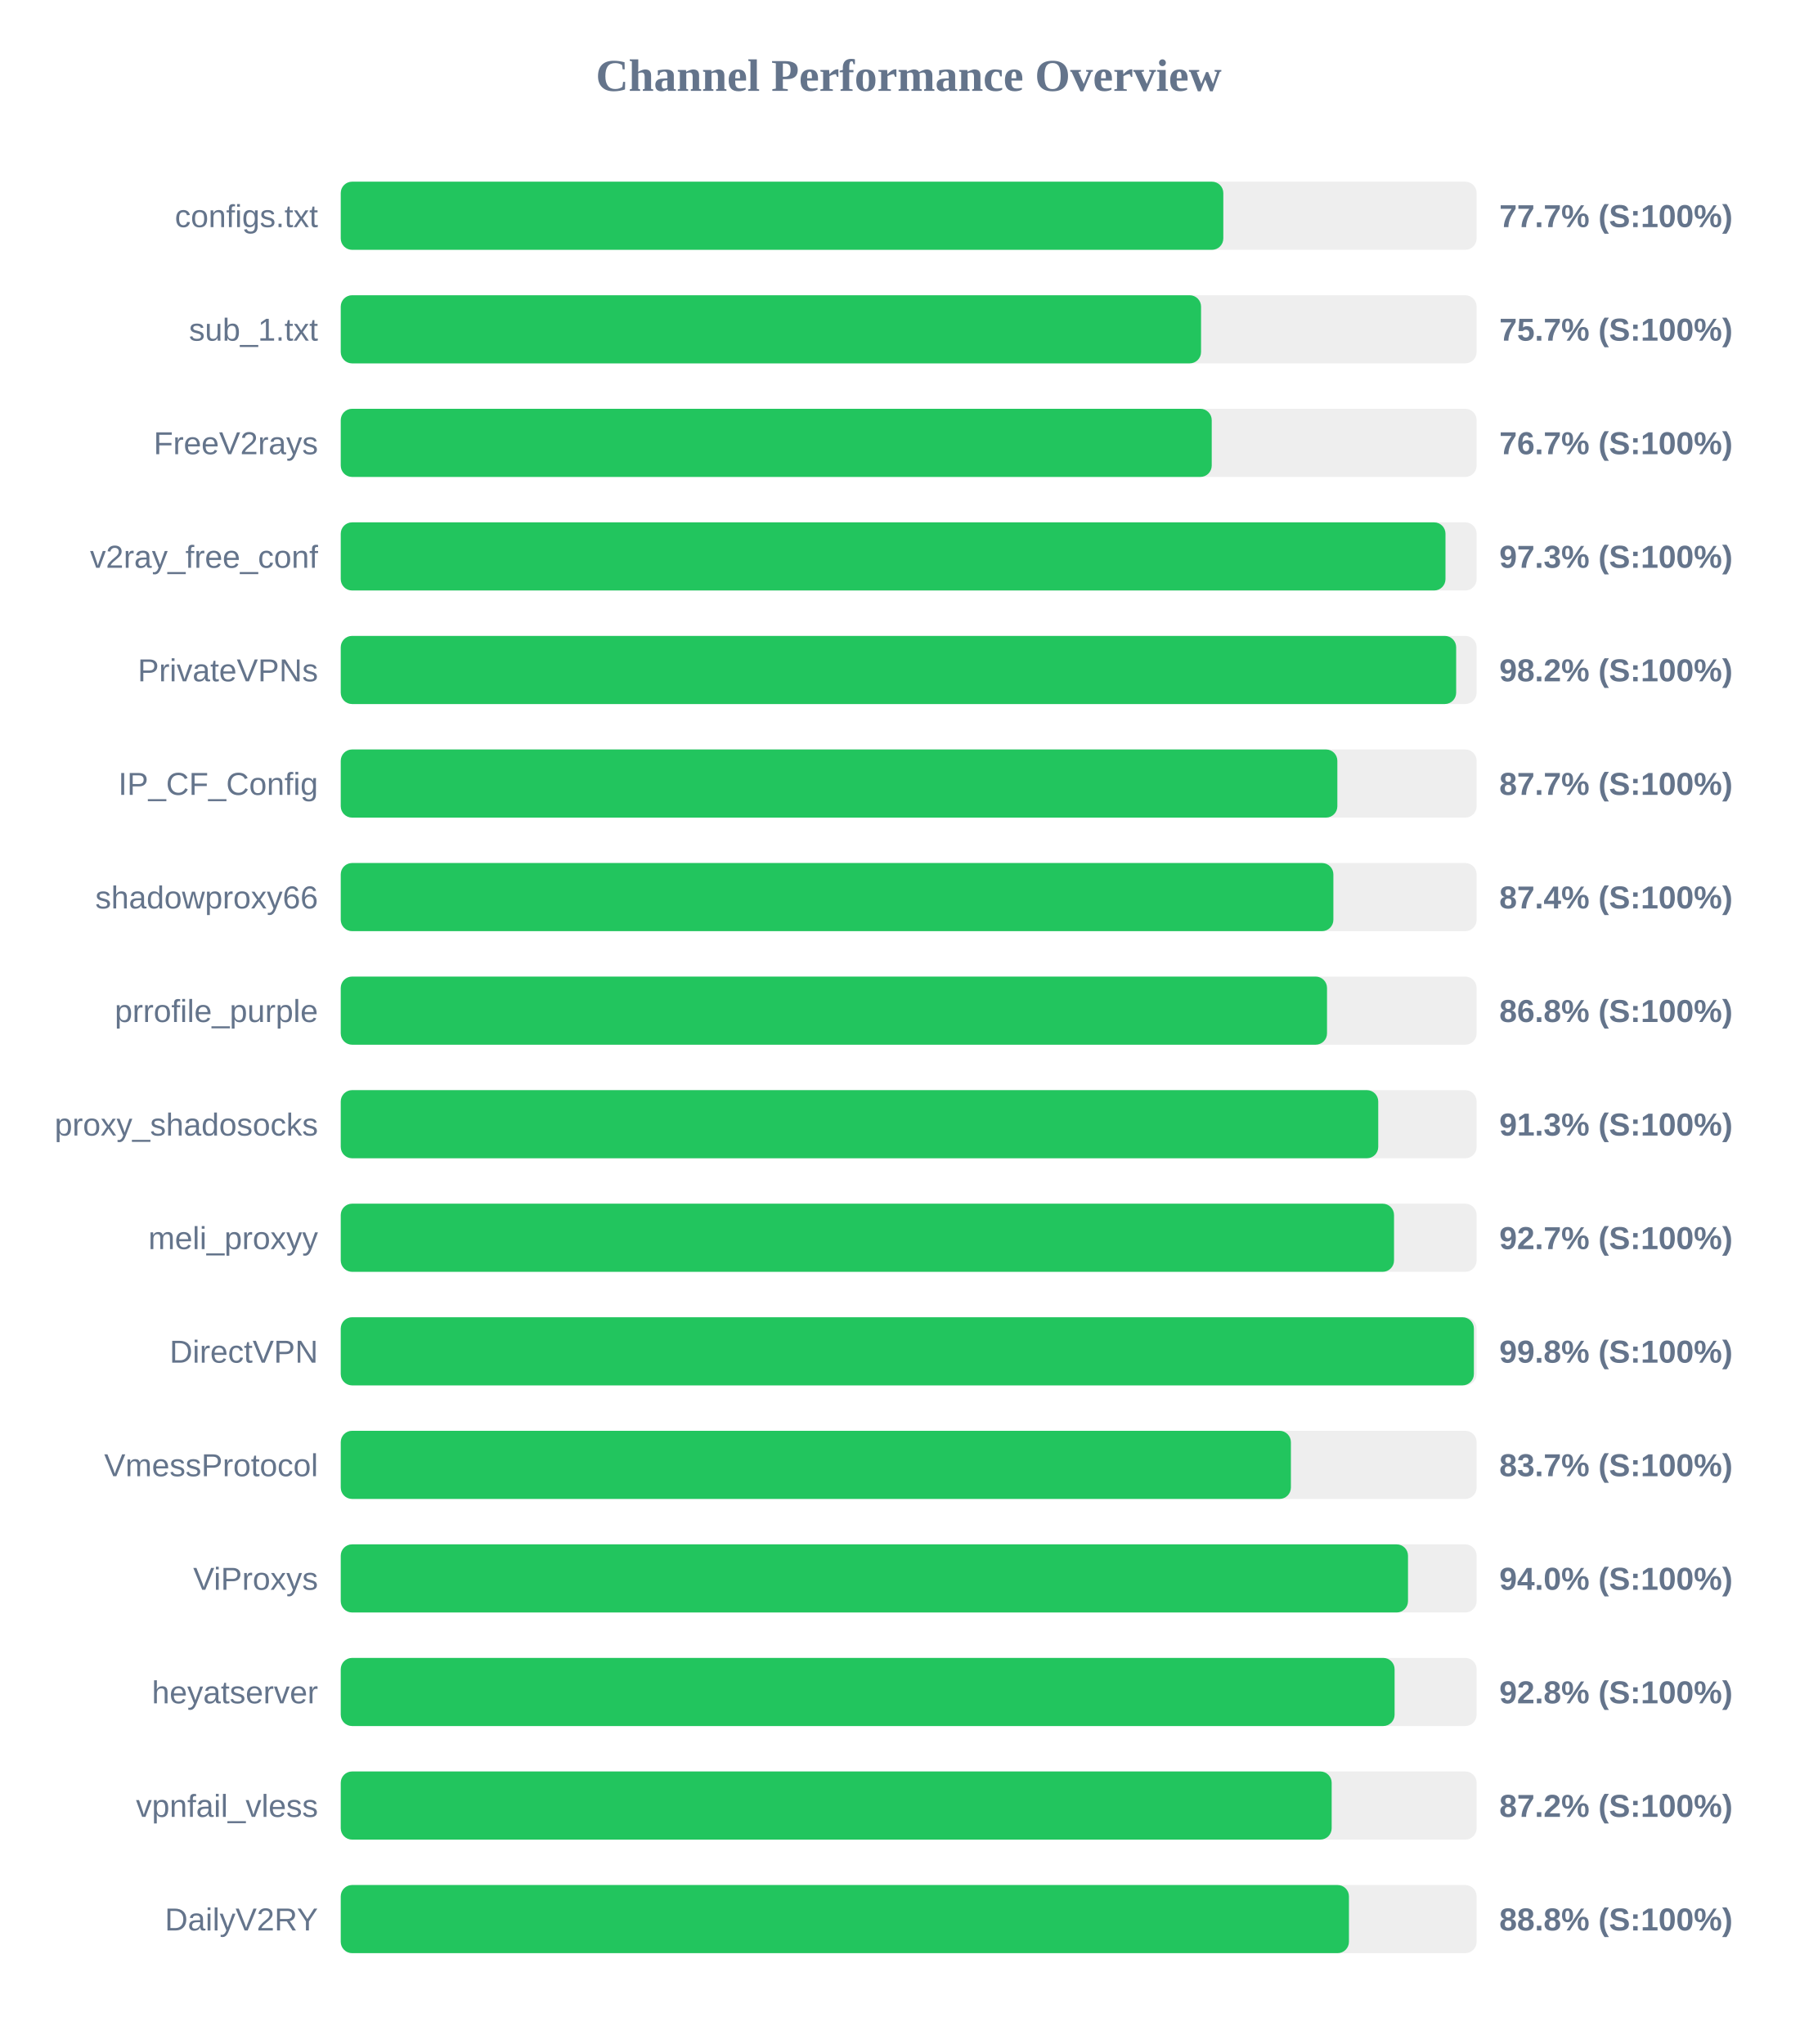
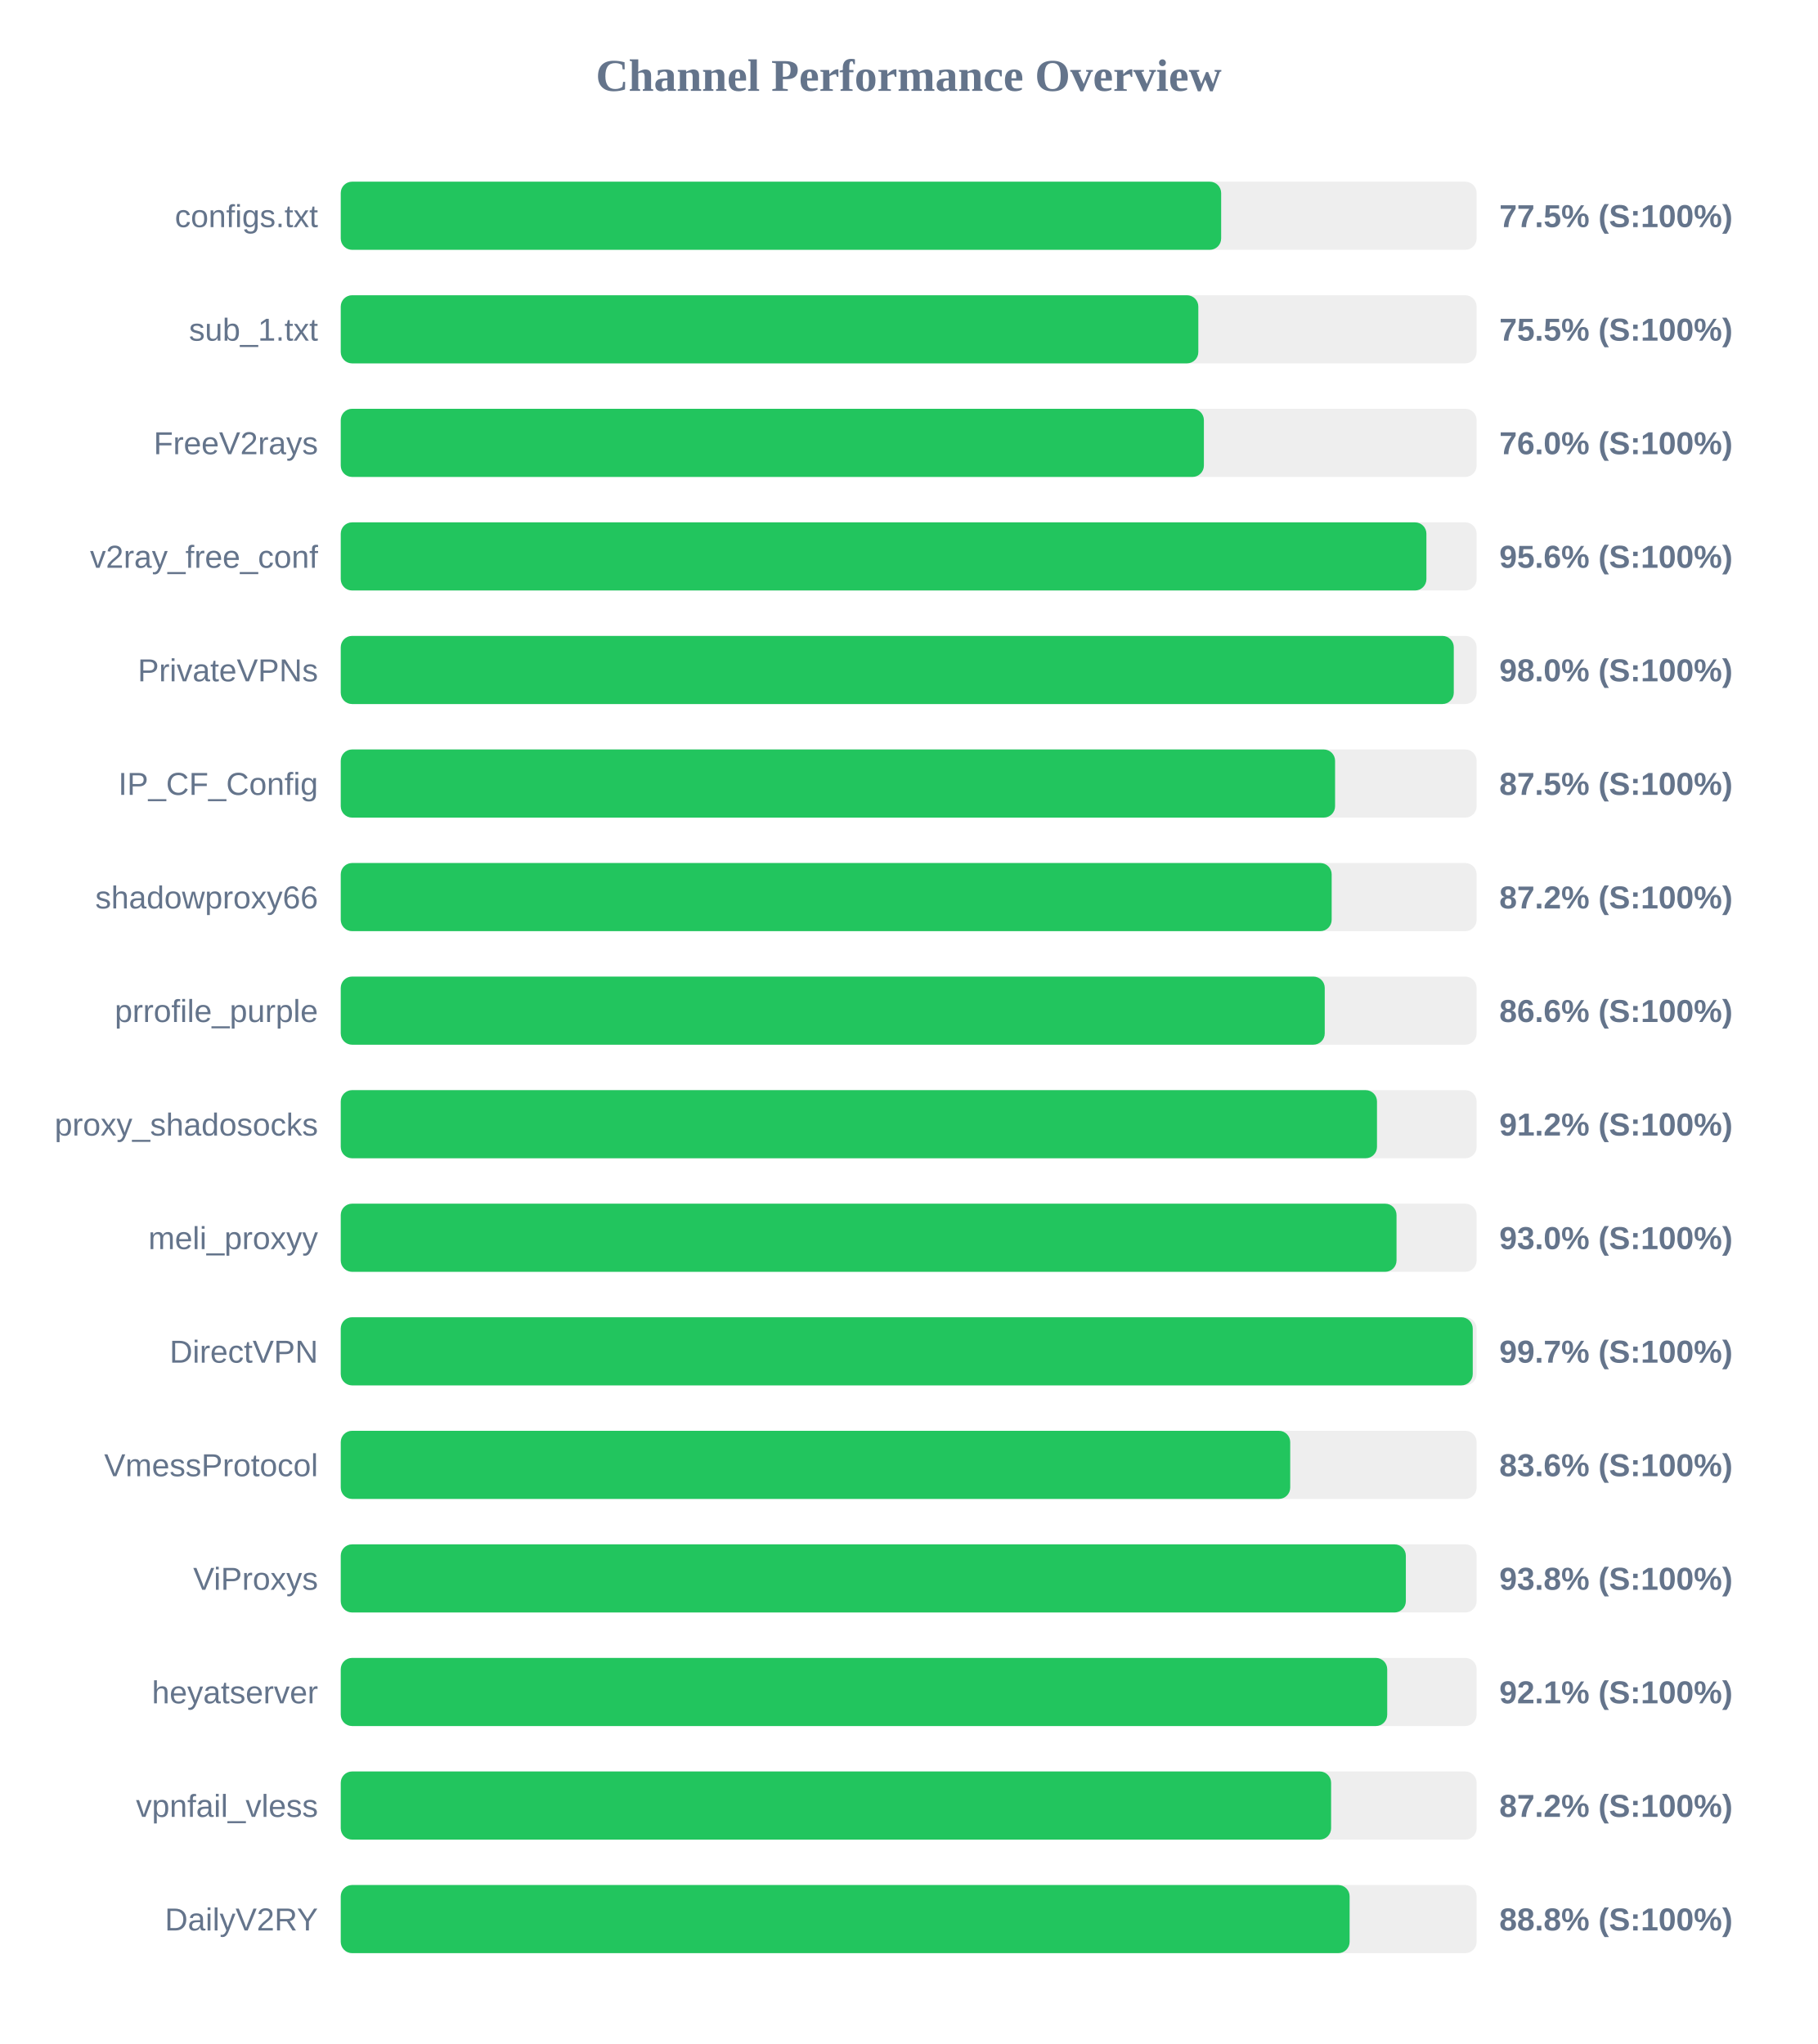
<svg xmlns="http://www.w3.org/2000/svg" width="800" height="900" version="1.1">
  <style>
        .row { font: 14px Arial; fill: #64748b; }
        .score { font: bold 14px Arial; fill: #64748b; }
    </style>
  <text x="400" y="40" text-anchor="middle" font-size="20px" font-weight="bold" fill="#64748b">Channel Performance Overview</text>
  <rect x="150" y="80" width="500" height="30" fill="#eee" rx="5" />
-   <rect x="150" y="80" width="388.5" height="30" fill="#22c55e" rx="5" />
+   <rect x="150" y="80" width="387.55" height="30" fill="#22c55e" rx="5" />
  <text x="140" y="100" text-anchor="end" class="row">configs.txt</text>
-   <text x="660" y="100" text-anchor="start" class="score">77.7% (S:100%)</text>
+   <text x="660" y="100" text-anchor="start" class="score">77.5% (S:100%)</text>
  <rect x="150" y="130" width="500" height="30" fill="#eee" rx="5" />
-   <rect x="150" y="130" width="378.7" height="30" fill="#22c55e" rx="5" />
+   <rect x="150" y="130" width="377.5" height="30" fill="#22c55e" rx="5" />
  <text x="140" y="150" text-anchor="end" class="row">sub_1.txt</text>
-   <text x="660" y="150" text-anchor="start" class="score">75.7% (S:100%)</text>
+   <text x="660" y="150" text-anchor="start" class="score">75.5% (S:100%)</text>
  <rect x="150" y="180" width="500" height="30" fill="#eee" rx="5" />
-   <rect x="150" y="180" width="383.4" height="30" fill="#22c55e" rx="5" />
+   <rect x="150" y="180" width="379.95" height="30" fill="#22c55e" rx="5" />
  <text x="140" y="200" text-anchor="end" class="row">FreeV2rays</text>
-   <text x="660" y="200" text-anchor="start" class="score">76.7% (S:100%)</text>
+   <text x="660" y="200" text-anchor="start" class="score">76.0% (S:100%)</text>
  <rect x="150" y="230" width="500" height="30" fill="#eee" rx="5" />
-   <rect x="150" y="230" width="486.3" height="30" fill="#22c55e" rx="5" />
+   <rect x="150" y="230" width="477.9" height="30" fill="#22c55e" rx="5" />
  <text x="140" y="250" text-anchor="end" class="row">v2ray_free_conf</text>
-   <text x="660" y="250" text-anchor="start" class="score">97.3% (S:100%)</text>
+   <text x="660" y="250" text-anchor="start" class="score">95.6% (S:100%)</text>
  <rect x="150" y="280" width="500" height="30" fill="#eee" rx="5" />
-   <rect x="150" y="280" width="491.0" height="30" fill="#22c55e" rx="5" />
+   <rect x="150" y="280" width="489.95" height="30" fill="#22c55e" rx="5" />
  <text x="140" y="300" text-anchor="end" class="row">PrivateVPNs</text>
-   <text x="660" y="300" text-anchor="start" class="score">98.2% (S:100%)</text>
+   <text x="660" y="300" text-anchor="start" class="score">98.0% (S:100%)</text>
  <rect x="150" y="330" width="500" height="30" fill="#eee" rx="5" />
-   <rect x="150" y="330" width="438.7" height="30" fill="#22c55e" rx="5" />
+   <rect x="150" y="330" width="437.7" height="30" fill="#22c55e" rx="5" />
  <text x="140" y="350" text-anchor="end" class="row">IP_CF_Config</text>
-   <text x="660" y="350" text-anchor="start" class="score">87.7% (S:100%)</text>
+   <text x="660" y="350" text-anchor="start" class="score">87.5% (S:100%)</text>
  <rect x="150" y="380" width="500" height="30" fill="#eee" rx="5" />
-   <rect x="150" y="380" width="436.95" height="30" fill="#22c55e" rx="5" />
+   <rect x="150" y="380" width="436.2" height="30" fill="#22c55e" rx="5" />
  <text x="140" y="400" text-anchor="end" class="row">shadowproxy66</text>
-   <text x="660" y="400" text-anchor="start" class="score">87.4% (S:100%)</text>
+   <text x="660" y="400" text-anchor="start" class="score">87.2% (S:100%)</text>
  <rect x="150" y="430" width="500" height="30" fill="#eee" rx="5" />
-   <rect x="150" y="430" width="434.15" height="30" fill="#22c55e" rx="5" />
+   <rect x="150" y="430" width="433.15" height="30" fill="#22c55e" rx="5" />
  <text x="140" y="450" text-anchor="end" class="row">prrofile_purple</text>
-   <text x="660" y="450" text-anchor="start" class="score">86.8% (S:100%)</text>
+   <text x="660" y="450" text-anchor="start" class="score">86.6% (S:100%)</text>
  <rect x="150" y="480" width="500" height="30" fill="#eee" rx="5" />
-   <rect x="150" y="480" width="456.7" height="30" fill="#22c55e" rx="5" />
+   <rect x="150" y="480" width="456.15" height="30" fill="#22c55e" rx="5" />
  <text x="140" y="500" text-anchor="end" class="row">proxy_shadosocks</text>
-   <text x="660" y="500" text-anchor="start" class="score">91.3% (S:100%)</text>
+   <text x="660" y="500" text-anchor="start" class="score">91.2% (S:100%)</text>
  <rect x="150" y="530" width="500" height="30" fill="#eee" rx="5" />
-   <rect x="150" y="530" width="463.65" height="30" fill="#22c55e" rx="5" />
+   <rect x="150" y="530" width="464.75" height="30" fill="#22c55e" rx="5" />
  <text x="140" y="550" text-anchor="end" class="row">meli_proxyy</text>
-   <text x="660" y="550" text-anchor="start" class="score">92.7% (S:100%)</text>
+   <text x="660" y="550" text-anchor="start" class="score">93.0% (S:100%)</text>
  <rect x="150" y="580" width="500" height="30" fill="#eee" rx="5" />
-   <rect x="150" y="580" width="498.8" height="30" fill="#22c55e" rx="5" />
+   <rect x="150" y="580" width="498.3" height="30" fill="#22c55e" rx="5" />
  <text x="140" y="600" text-anchor="end" class="row">DirectVPN</text>
-   <text x="660" y="600" text-anchor="start" class="score">99.8% (S:100%)</text>
+   <text x="660" y="600" text-anchor="start" class="score">99.7% (S:100%)</text>
  <rect x="150" y="630" width="500" height="30" fill="#eee" rx="5" />
-   <rect x="150" y="630" width="418.25" height="30" fill="#22c55e" rx="5" />
+   <rect x="150" y="630" width="417.95" height="30" fill="#22c55e" rx="5" />
  <text x="140" y="650" text-anchor="end" class="row">VmessProtocol</text>
-   <text x="660" y="650" text-anchor="start" class="score">83.7% (S:100%)</text>
+   <text x="660" y="650" text-anchor="start" class="score">83.6% (S:100%)</text>
  <rect x="150" y="680" width="500" height="30" fill="#eee" rx="5" />
-   <rect x="150" y="680" width="469.8" height="30" fill="#22c55e" rx="5" />
+   <rect x="150" y="680" width="468.85" height="30" fill="#22c55e" rx="5" />
  <text x="140" y="700" text-anchor="end" class="row">ViProxys</text>
-   <text x="660" y="700" text-anchor="start" class="score">94.0% (S:100%)</text>
+   <text x="660" y="700" text-anchor="start" class="score">93.8% (S:100%)</text>
  <rect x="150" y="730" width="500" height="30" fill="#eee" rx="5" />
-   <rect x="150" y="730" width="463.9" height="30" fill="#22c55e" rx="5" />
+   <rect x="150" y="730" width="460.65" height="30" fill="#22c55e" rx="5" />
  <text x="140" y="750" text-anchor="end" class="row">heyatserver</text>
-   <text x="660" y="750" text-anchor="start" class="score">92.8% (S:100%)</text>
+   <text x="660" y="750" text-anchor="start" class="score">92.1% (S:100%)</text>
  <rect x="150" y="780" width="500" height="30" fill="#eee" rx="5" />
-   <rect x="150" y="780" width="436.2" height="30" fill="#22c55e" rx="5" />
+   <rect x="150" y="780" width="435.95" height="30" fill="#22c55e" rx="5" />
  <text x="140" y="800" text-anchor="end" class="row">vpnfail_vless</text>
  <text x="660" y="800" text-anchor="start" class="score">87.2% (S:100%)</text>
  <rect x="150" y="830" width="500" height="30" fill="#eee" rx="5" />
-   <rect x="150" y="830" width="443.8" height="30" fill="#22c55e" rx="5" />
+   <rect x="150" y="830" width="444.1" height="30" fill="#22c55e" rx="5" />
  <text x="140" y="850" text-anchor="end" class="row">DailyV2RY</text>
  <text x="660" y="850" text-anchor="start" class="score">88.8% (S:100%)</text>
</svg>
